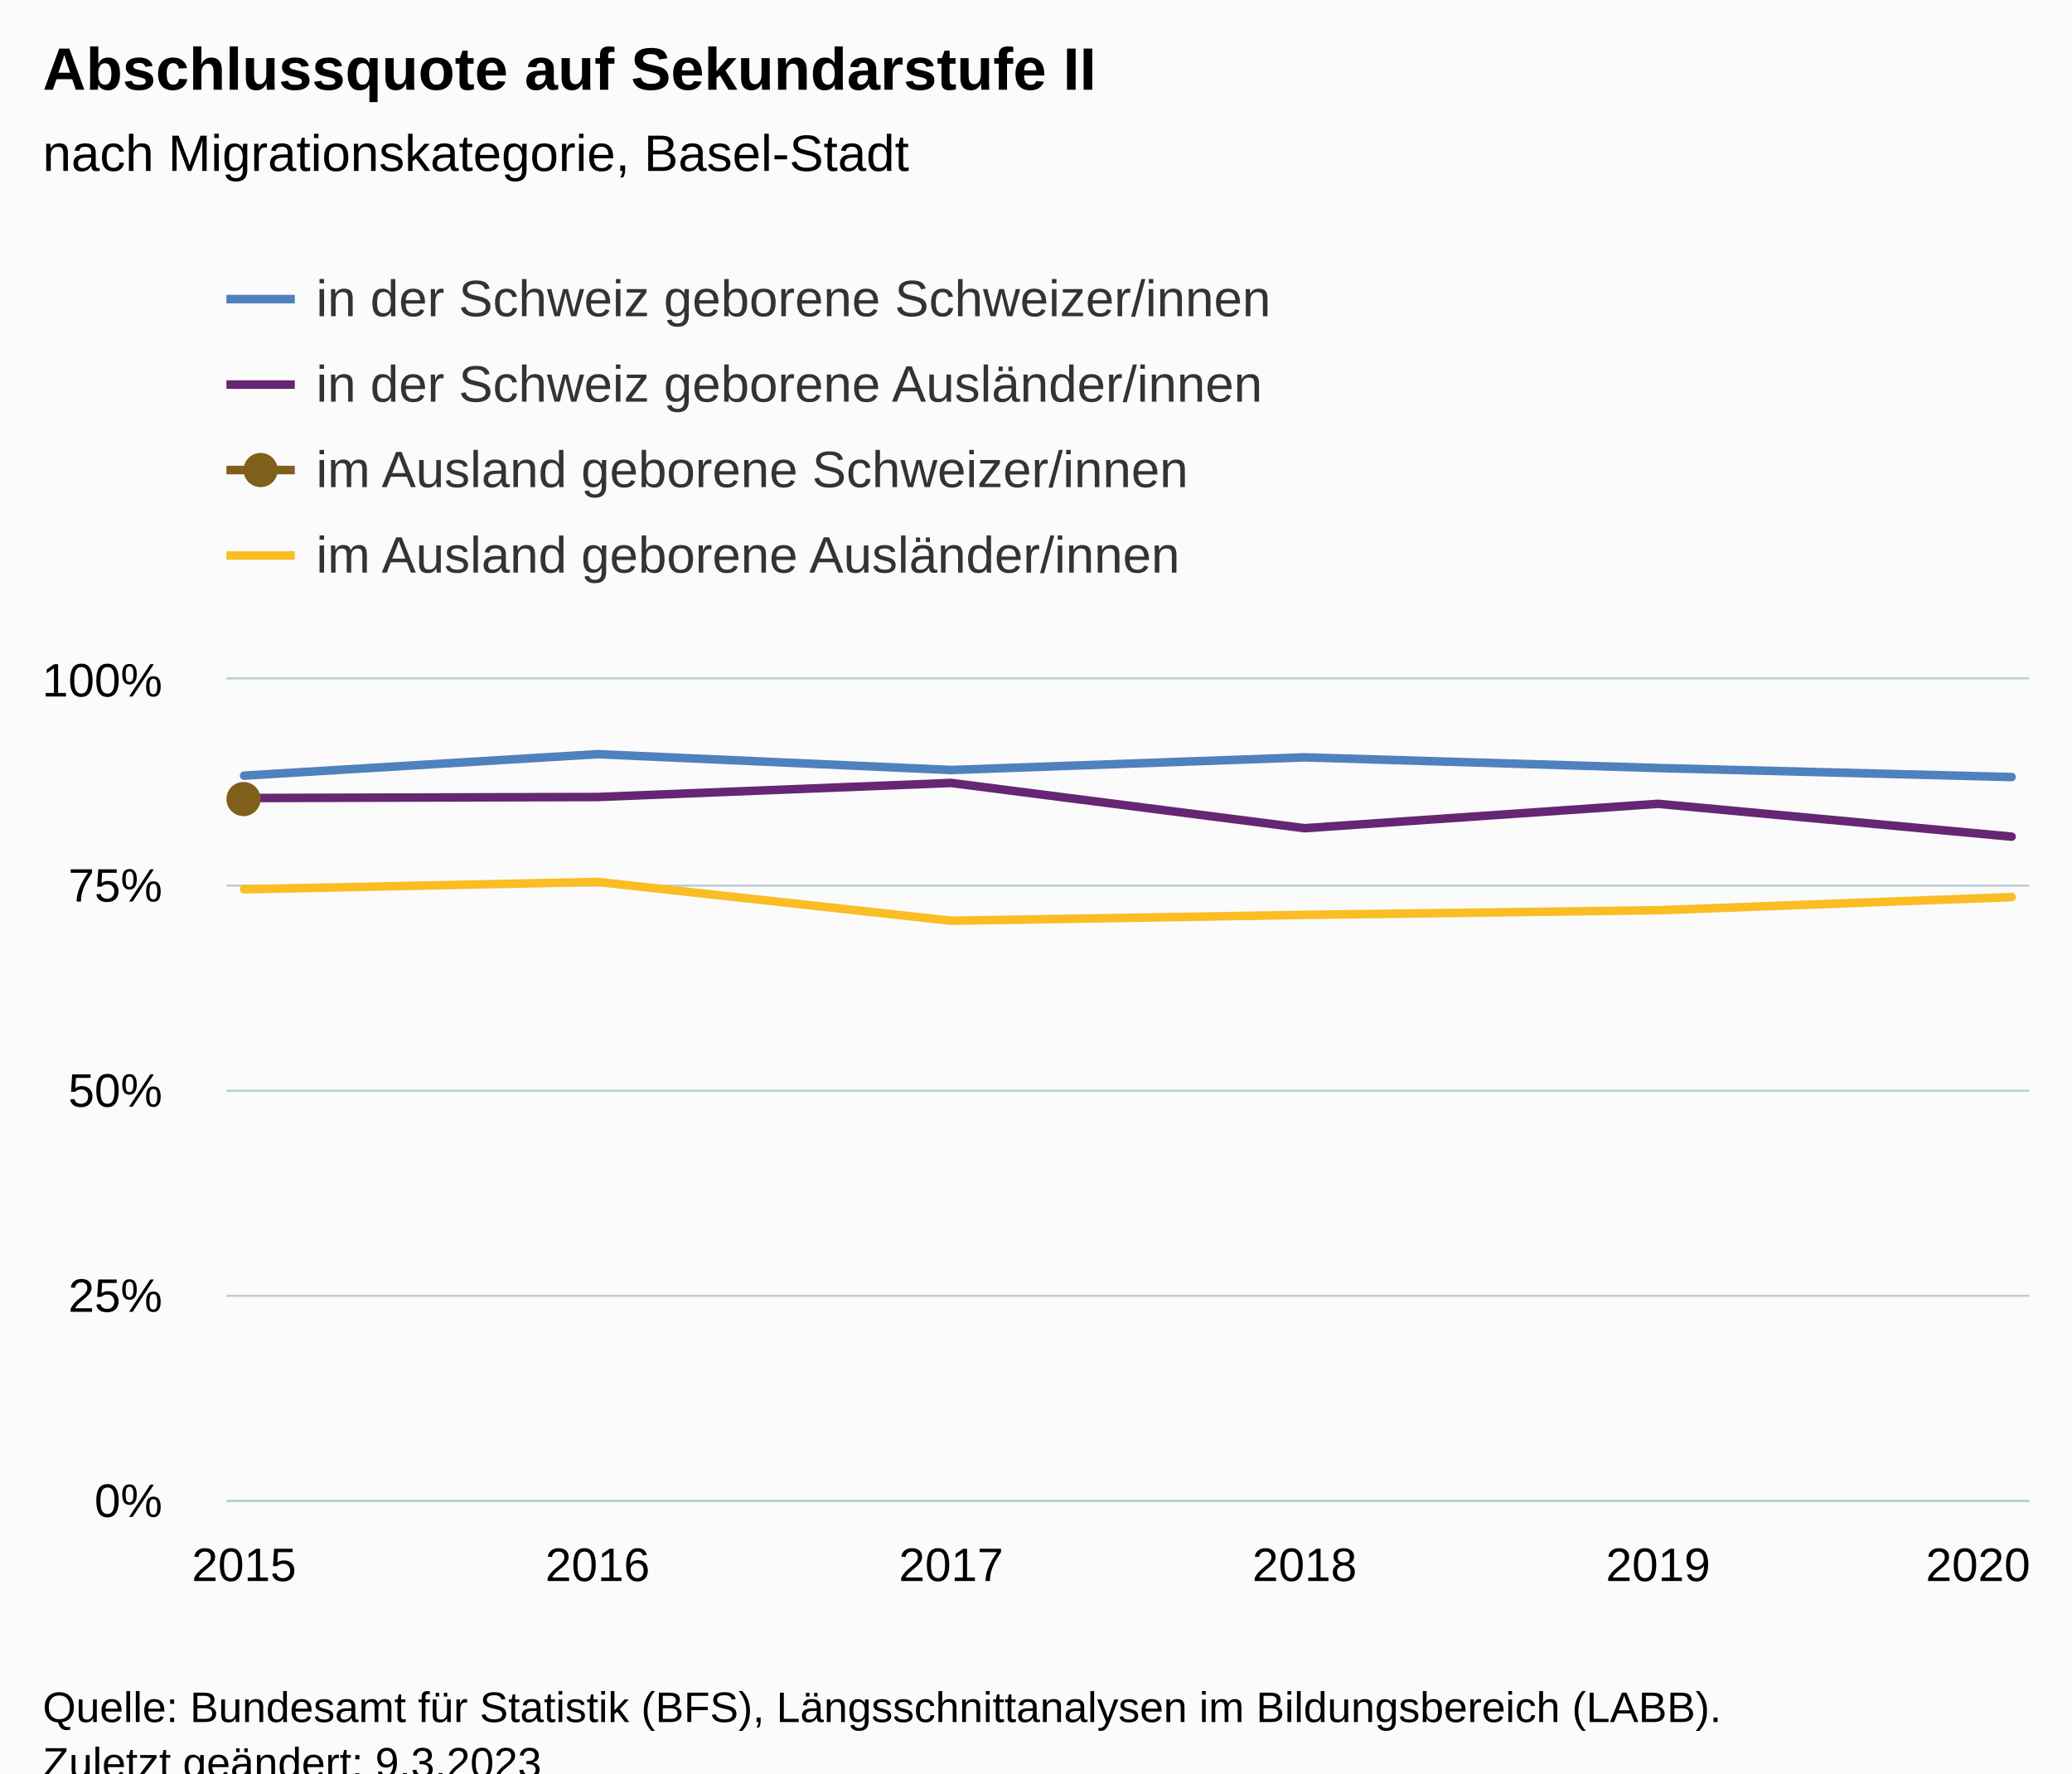
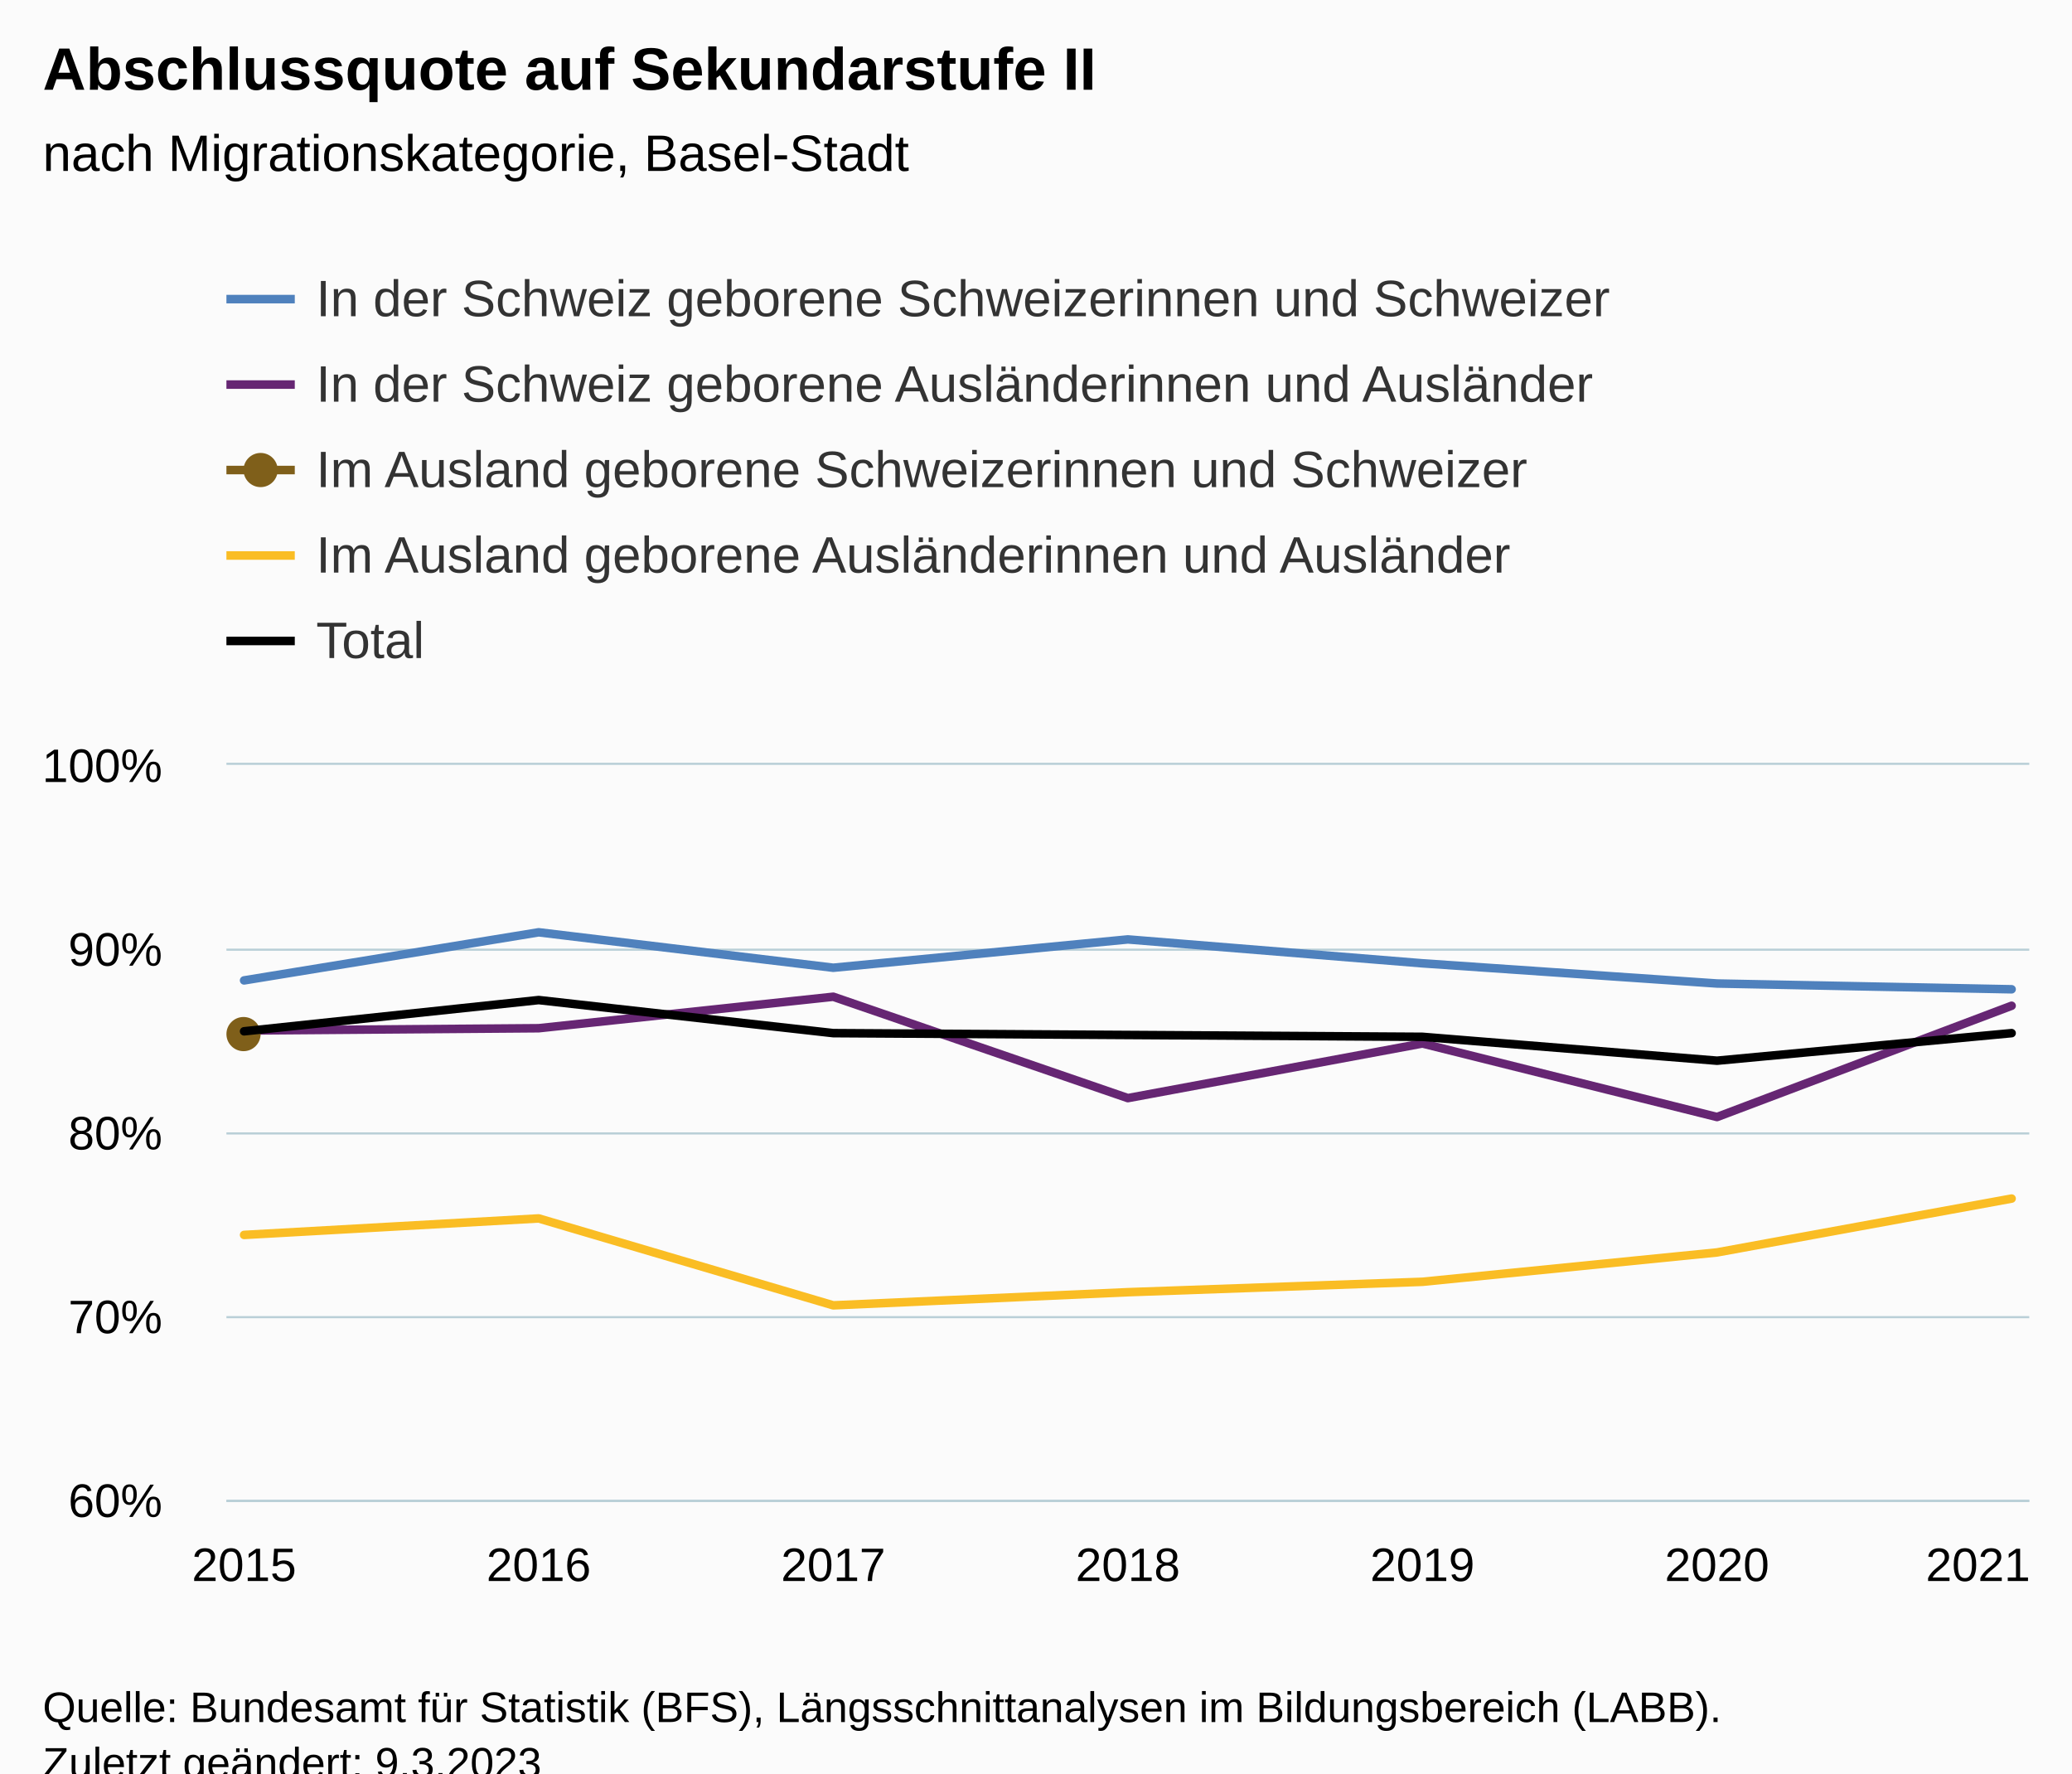
<svg xmlns="http://www.w3.org/2000/svg" version="1.1" class="highcharts-root" style="font-family:Arial;font-size:12px;" viewBox="0 0 485 415">
  <defs>
-     <clipPath id="highcharts-5wslrfy-31-">
-       <rect x="0" y="0" width="422" height="192" fill="none" />
+     <clipPath id="highcharts-ocl9m3f-42-">
+       <rect x="0" y="0" width="422" height="172" fill="none" />
    </clipPath>
-     <clipPath id="highcharts-5wslrfy-38-">
-       <rect x="0" y="0" width="422" height="192" fill="none" />
+     <clipPath id="highcharts-ocl9m3f-50-">
+       <rect x="0" y="0" width="422" height="172" fill="none" />
    </clipPath>
-     <clipPath id="highcharts-5wslrfy-57-">
-       <rect x="53" y="159" width="422" height="192" fill="none" />
+     <clipPath id="highcharts-ocl9m3f-79-">
+       <rect x="53" y="179" width="422" height="172" fill="none" />
    </clipPath>
  </defs>
  <rect fill="#fbfbfb" class="highcharts-background" x="0" y="0" width="485" height="428" rx="0" ry="0" />
-   <rect fill="none" class="highcharts-plot-background" x="53" y="159" width="422" height="192" />
+   <rect fill="none" class="highcharts-plot-background" x="53" y="179" width="422" height="172" />
  <g class="highcharts-pane-group" data-z-index="0" />
  <g class="highcharts-grid highcharts-xaxis-grid" data-z-index="1">
-     <path fill="none" data-z-index="1" class="highcharts-grid-line" d="M 56.5 159 L 56.5 351" opacity="1" />
-     <path fill="none" data-z-index="1" class="highcharts-grid-line" d="M 139.5 159 L 139.5 351" opacity="1" />
-     <path fill="none" data-z-index="1" class="highcharts-grid-line" d="M 222.5 159 L 222.5 351" opacity="1" />
-     <path fill="none" data-z-index="1" class="highcharts-grid-line" d="M 304.5 159 L 304.5 351" opacity="1" />
-     <path fill="none" data-z-index="1" class="highcharts-grid-line" d="M 387.5 159 L 387.5 351" opacity="1" />
-     <path fill="none" data-z-index="1" class="highcharts-grid-line" d="M 470.5 159 L 470.5 351" opacity="1" />
+     <path fill="none" data-z-index="1" class="highcharts-grid-line" d="M 56.5 179 L 56.5 351" opacity="1" />
+     <path fill="none" data-z-index="1" class="highcharts-grid-line" d="M 125.5 179 L 125.5 351" opacity="1" />
+     <path fill="none" data-z-index="1" class="highcharts-grid-line" d="M 194.5 179 L 194.5 351" opacity="1" />
+     <path fill="none" data-z-index="1" class="highcharts-grid-line" d="M 263.5 179 L 263.5 351" opacity="1" />
+     <path fill="none" data-z-index="1" class="highcharts-grid-line" d="M 332.5 179 L 332.5 351" opacity="1" />
+     <path fill="none" data-z-index="1" class="highcharts-grid-line" d="M 401.5 179 L 401.5 351" opacity="1" />
+     <path fill="none" data-z-index="1" class="highcharts-grid-line" d="M 470.5 179 L 470.5 351" opacity="1" />
  </g>
  <g class="highcharts-grid highcharts-yaxis-grid" data-z-index="1">
    <path fill="none" stroke="#B9CFD7" stroke-width="0.5" data-z-index="1" class="highcharts-grid-line" d="M 53 351.25 L 475 351.25" opacity="1" />
-     <path fill="none" stroke="#B9CFD7" stroke-width="0.5" data-z-index="1" class="highcharts-grid-line" d="M 53 303.25 L 475 303.25" opacity="1" />
-     <path fill="none" stroke="#B9CFD7" stroke-width="0.5" data-z-index="1" class="highcharts-grid-line" d="M 53 255.25 L 475 255.25" opacity="1" />
-     <path fill="none" stroke="#B9CFD7" stroke-width="0.5" data-z-index="1" class="highcharts-grid-line" d="M 53 207.25 L 475 207.25" opacity="1" />
-     <path fill="none" stroke="#B9CFD7" stroke-width="0.5" data-z-index="1" class="highcharts-grid-line" d="M 53 158.75 L 475 158.75" opacity="1" />
+     <path fill="none" stroke="#B9CFD7" stroke-width="0.5" data-z-index="1" class="highcharts-grid-line" d="M 53 308.25 L 475 308.25" opacity="1" />
+     <path fill="none" stroke="#B9CFD7" stroke-width="0.5" data-z-index="1" class="highcharts-grid-line" d="M 53 265.25 L 475 265.25" opacity="1" />
+     <path fill="none" stroke="#B9CFD7" stroke-width="0.5" data-z-index="1" class="highcharts-grid-line" d="M 53 222.25 L 475 222.25" opacity="1" />
+     <path fill="none" stroke="#B9CFD7" stroke-width="0.5" data-z-index="1" class="highcharts-grid-line" d="M 53 178.75 L 475 178.75" opacity="1" />
  </g>
-   <rect fill="none" class="highcharts-plot-border" data-z-index="1" x="53" y="159" width="422" height="192" />
+   <rect fill="none" class="highcharts-plot-border" data-z-index="1" x="53" y="179" width="422" height="172" />
  <g class="highcharts-axis highcharts-xaxis" data-z-index="2">
    <path fill="none" class="highcharts-axis-line" stroke="#B9CFD7" stroke-width="0.5" data-z-index="7" d="M 53 351.25 L 475 351.25" />
  </g>
  <g class="highcharts-axis highcharts-yaxis" data-z-index="2">
-     <path fill="none" class="highcharts-axis-line" data-z-index="7" d="M 53 159 L 53 351" />
+     <path fill="none" class="highcharts-axis-line" data-z-index="7" d="M 53 179 L 53 351" />
  </g>
  <g class="highcharts-series-group" data-z-index="3">
-     <g class="highcharts-series highcharts-series-0 highcharts-line-series" data-z-index="0.1" opacity="1" transform="translate(53,159) scale(1 1)" clip-path="url(#highcharts-5wslrfy-38-)">
-       <path fill="none" d="M 4.137 22.522 L 86.882 17.495 L 169.627 21.199 L 252.373 18.238 L 335.118 20.736 L 417.863 22.846" class="highcharts-graph" data-z-index="1" stroke="#4f81bd" stroke-width="2" stroke-linejoin="round" stroke-linecap="round" />
+     <g class="highcharts-series highcharts-series-0 highcharts-line-series" data-z-index="0.1" opacity="1" transform="translate(53,179) scale(1 1)" clip-path="url(#highcharts-ocl9m3f-50-)">
+       <path fill="none" d="M 4.137 50.439 L 73.092 39.182 L 142.046 47.476 L 211 40.846 L 279.954 46.44 L 348.908 51.166 L 417.863 52.516" class="highcharts-graph" data-z-index="1" stroke="#4f81bd" stroke-width="2" stroke-linejoin="round" stroke-linecap="round" />
    </g>
-     <g class="highcharts-markers highcharts-series-0 highcharts-line-series" data-z-index="0.1" opacity="1" transform="translate(53,159) scale(1 1)" clip-path="none" />
-     <g class="highcharts-series highcharts-series-1 highcharts-line-series" data-z-index="0.1" opacity="1" transform="translate(53,159) scale(1 1)" clip-path="url(#highcharts-5wslrfy-38-)">
-       <path fill="none" d="M 4.137 27.759 L 86.882 27.519 L 169.627 24.228 L 252.373 34.821 L 335.118 29.113 L 417.863 36.797" class="highcharts-graph" data-z-index="1" stroke="#662673" stroke-width="2" stroke-linejoin="round" stroke-linecap="round" />
+     <g class="highcharts-markers highcharts-series-0 highcharts-line-series" data-z-index="0.1" opacity="1" transform="translate(53,179) scale(1 1)" clip-path="none" />
+     <g class="highcharts-series highcharts-series-1 highcharts-line-series" data-z-index="0.1" opacity="1" transform="translate(53,179) scale(1 1)" clip-path="url(#highcharts-ocl9m3f-50-)">
+       <path fill="none" d="M 4.137 62.169 L 73.092 61.632 L 142.046 54.262 L 211 77.985 L 279.954 65.201 L 348.908 82.41 L 417.863 56.373" class="highcharts-graph" data-z-index="1" stroke="#662673" stroke-width="2" stroke-linejoin="round" stroke-linecap="round" />
    </g>
-     <g class="highcharts-markers highcharts-series-1 highcharts-line-series" data-z-index="0.1" opacity="1" transform="translate(53,159) scale(1 1)" clip-path="none" />
-     <g class="highcharts-series highcharts-series-2 highcharts-line-series" data-z-index="0.1" opacity="1" transform="translate(53,159) scale(1 1)" clip-path="url(#highcharts-5wslrfy-38-)">
-       <path fill="none" d="M 4.137 27.974" class="highcharts-graph" data-z-index="1" stroke="#7F5F1A" stroke-width="2" stroke-linejoin="round" stroke-linecap="round" />
+     <g class="highcharts-markers highcharts-series-1 highcharts-line-series" data-z-index="0.1" opacity="1" transform="translate(53,179) scale(1 1)" clip-path="none" />
+     <g class="highcharts-series highcharts-series-2 highcharts-line-series" data-z-index="0.1" opacity="1" transform="translate(53,179) scale(1 1)" clip-path="url(#highcharts-ocl9m3f-50-)">
+       <path fill="none" d="M 4.137 62.651" class="highcharts-graph" data-z-index="1" stroke="#7F5F1A" stroke-width="2" stroke-linejoin="round" stroke-linecap="round" />
    </g>
-     <g class="highcharts-markers highcharts-series-2 highcharts-line-series" data-z-index="0.1" opacity="1" transform="translate(53,159) scale(1 1)" clip-path="none">
-       <path fill="#7F5F1A" d="M 4 32 A 4 4 0 1 1 4.004 32 Z" opacity="1" class="highcharts-point" />
+     <g class="highcharts-markers highcharts-series-2 highcharts-line-series" data-z-index="0.1" opacity="1" transform="translate(53,179) scale(1 1)" clip-path="none">
+       <path fill="#7F5F1A" d="M 4 67 A 4 4 0 1 1 4.004 67 Z" opacity="1" class="highcharts-point" />
    </g>
-     <g class="highcharts-series highcharts-series-3 highcharts-line-series" data-z-index="0.1" opacity="1" transform="translate(53,159) scale(1 1)" clip-path="url(#highcharts-5wslrfy-38-)">
-       <path fill="none" d="M 4.137 49.117 L 86.882 47.393 L 169.627 56.477 L 252.373 55.102 L 335.118 54.015 L 417.863 50.947" class="highcharts-graph" data-z-index="1" stroke="#FABD24" stroke-width="2" stroke-linejoin="round" stroke-linecap="round" />
+     <g class="highcharts-series highcharts-series-3 highcharts-line-series" data-z-index="0.1" opacity="1" transform="translate(53,179) scale(1 1)" clip-path="url(#highcharts-ocl9m3f-50-)">
+       <path fill="none" d="M 4.137 110.003 L 73.092 106.141 L 142.046 126.485 L 211 123.406 L 279.954 120.972 L 348.908 114.1 L 417.863 101.497" class="highcharts-graph" data-z-index="1" stroke="#FABD24" stroke-width="2" stroke-linejoin="round" stroke-linecap="round" />
    </g>
-     <g class="highcharts-markers highcharts-series-3 highcharts-line-series" data-z-index="0.1" opacity="1" transform="translate(53,159) scale(1 1)" clip-path="none" />
+     <g class="highcharts-markers highcharts-series-3 highcharts-line-series" data-z-index="0.1" opacity="1" transform="translate(53,179) scale(1 1)" clip-path="none" />
+     <g class="highcharts-series highcharts-series-4 highcharts-line-series" data-z-index="0.1" opacity="1" transform="translate(53,179) scale(1 1)" clip-path="url(#highcharts-ocl9m3f-50-)">
+       <path fill="none" d="M 4.137 62.35 L 73.092 55.04 L 142.046 62.78 L 211 63.21 L 279.954 63.64 L 348.908 69.23 L 417.863 62.78" class="highcharts-graph" data-z-index="1" stroke="#000000" stroke-width="2" stroke-linejoin="round" stroke-linecap="round" />
+     </g>
+     <g class="highcharts-markers highcharts-series-4 highcharts-line-series" data-z-index="0.1" opacity="1" transform="translate(53,179) scale(1 1)" clip-path="none" />
  </g>
  <text x="10" text-anchor="start" class="highcharts-title" data-z-index="4" style="color:#000000;font-size:14px;font-weight:bold;fill:#000000;" y="21">
    <tspan>Abschlussquote auf Sekundarstufe II</tspan>
  </text>
  <text x="10" text-anchor="start" class="highcharts-subtitle" data-z-index="4" style="color:#000000;font-size:12px;font-weight:normal;fill:#000000;" y="40">
    <tspan>nach Migrationskategorie, Basel-Stadt</tspan>
  </text>
  <text x="10" text-anchor="start" class="highcharts-caption" data-z-index="4" style="color:#666666;fill:#666666;" y="385" />
  <g class="highcharts-legend" data-z-index="7" transform="translate(45,56)">
-     <rect fill="none" class="highcharts-legend-box" rx="0" ry="0" x="0" y="0" width="265" height="91" visibility="visible" />
+     <rect fill="none" class="highcharts-legend-box" rx="0" ry="0" x="0" y="0" width="345" height="111" visibility="visible" />
    <g data-z-index="1">
      <g>
        <g class="highcharts-legend-item highcharts-line-series highcharts-color-undefined highcharts-series-0" data-z-index="1" transform="translate(8,3)">
          <path fill="none" d="M 0 11 L 16 11" class="highcharts-graph" stroke="#4f81bd" stroke-width="2" />
          <text x="21" style="color:#333333;cursor:pointer;font-size:12px;font-weight:normal;fill:#333333;" text-anchor="start" data-z-index="2" y="15">
-             <tspan>in der Schweiz geborene Schweizer/innen</tspan>
+             <tspan>In der Schweiz geborene Schweizerinnen und Schweizer</tspan>
          </text>
        </g>
        <g class="highcharts-legend-item highcharts-line-series highcharts-color-undefined highcharts-series-1" data-z-index="1" transform="translate(8,23)">
          <path fill="none" d="M 0 11 L 16 11" class="highcharts-graph" stroke="#662673" stroke-width="2" />
          <text x="21" y="15" style="color:#333333;cursor:pointer;font-size:12px;font-weight:normal;fill:#333333;" text-anchor="start" data-z-index="2">
-             <tspan>in der Schweiz geborene Ausländer/innen</tspan>
+             <tspan>In der Schweiz geborene Ausländerinnen und Ausländer</tspan>
          </text>
        </g>
        <g class="highcharts-legend-item highcharts-line-series highcharts-color-undefined highcharts-series-2" data-z-index="1" transform="translate(8,43)">
          <path fill="none" d="M 0 11 L 16 11" class="highcharts-graph" stroke="#7F5F1A" stroke-width="2" />
          <path fill="#7F5F1A" d="M 8 15 A 4 4 0 1 1 8.004 15 Z" class="highcharts-point" opacity="1" />
          <text x="21" y="15" style="color:#333333;cursor:pointer;font-size:12px;font-weight:normal;fill:#333333;" text-anchor="start" data-z-index="2">
-             <tspan>im Ausland geborene Schweizer/innen</tspan>
+             <tspan>Im Ausland geborene Schweizerinnen und Schweizer</tspan>
          </text>
        </g>
        <g class="highcharts-legend-item highcharts-line-series highcharts-color-undefined highcharts-series-3" data-z-index="1" transform="translate(8,63)">
          <path fill="none" d="M 0 11 L 16 11" class="highcharts-graph" stroke="#FABD24" stroke-width="2" />
          <text x="21" y="15" style="color:#333333;cursor:pointer;font-size:12px;font-weight:normal;fill:#333333;" text-anchor="start" data-z-index="2">
-             <tspan>im Ausland geborene Ausländer/innen</tspan>
+             <tspan>Im Ausland geborene Ausländerinnen und Ausländer</tspan>
+           </text>
+         </g>
+         <g class="highcharts-legend-item highcharts-line-series highcharts-color-undefined highcharts-series-4" data-z-index="1" transform="translate(8,83)">
+           <path fill="none" d="M 0 11 L 16 11" class="highcharts-graph" stroke="#000000" stroke-width="2" />
+           <text x="21" y="15" style="color:#333333;cursor:pointer;font-size:12px;font-weight:normal;fill:#333333;" text-anchor="start" data-z-index="2">
+             <tspan>Total</tspan>
          </text>
        </g>
      </g>
    </g>
  </g>
  <g class="highcharts-axis-labels highcharts-xaxis-labels" data-z-index="7">
    <text x="57.137" style="color:#000000;cursor:default;font-size:11px;fill:#000000;" text-anchor="middle" transform="translate(0,0)" y="370" opacity="1">2015</text>
-     <text x="139.882" style="color:#000000;cursor:default;font-size:11px;fill:#000000;" text-anchor="middle" transform="translate(0,0)" y="370" opacity="1">2016</text>
-     <text x="222.627" style="color:#000000;cursor:default;font-size:11px;fill:#000000;" text-anchor="middle" transform="translate(0,0)" y="370" opacity="1">2017</text>
-     <text x="305.373" style="color:#000000;cursor:default;font-size:11px;fill:#000000;" text-anchor="middle" transform="translate(0,0)" y="370" opacity="1">2018</text>
-     <text x="388.118" style="color:#000000;cursor:default;font-size:11px;fill:#000000;" text-anchor="middle" transform="translate(0,0)" y="370" opacity="1">2019</text>
-     <text x="463" style="color:#000000;cursor:default;font-size:11px;fill:#000000;" text-anchor="middle" transform="translate(0,0)" y="370" opacity="1">2020</text>
+     <text x="126.092" style="color:#000000;cursor:default;font-size:11px;fill:#000000;" text-anchor="middle" transform="translate(0,0)" y="370" opacity="1">2016</text>
+     <text x="195.046" style="color:#000000;cursor:default;font-size:11px;fill:#000000;" text-anchor="middle" transform="translate(0,0)" y="370" opacity="1">2017</text>
+     <text x="264" style="color:#000000;cursor:default;font-size:11px;fill:#000000;" text-anchor="middle" transform="translate(0,0)" y="370" opacity="1">2018</text>
+     <text x="332.954" style="color:#000000;cursor:default;font-size:11px;fill:#000000;" text-anchor="middle" transform="translate(0,0)" y="370" opacity="1">2019</text>
+     <text x="401.908" style="color:#000000;cursor:default;font-size:11px;fill:#000000;" text-anchor="middle" transform="translate(0,0)" y="370" opacity="1">2020</text>
+     <text x="463" style="color:#000000;cursor:default;font-size:11px;fill:#000000;" text-anchor="middle" transform="translate(0,0)" y="370" opacity="1">2021</text>
  </g>
  <g class="highcharts-axis-labels highcharts-yaxis-labels" data-z-index="7">
-     <text x="38" style="color:#000000;cursor:default;font-size:11px;fill:#000000;" text-anchor="end" transform="translate(0,0)" y="355" opacity="1">0%</text>
-     <text x="38" style="color:#000000;cursor:default;font-size:11px;fill:#000000;" text-anchor="end" transform="translate(0,0)" y="307" opacity="1">25%</text>
-     <text x="38" style="color:#000000;cursor:default;font-size:11px;fill:#000000;" text-anchor="end" transform="translate(0,0)" y="259" opacity="1">50%</text>
-     <text x="38" style="color:#000000;cursor:default;font-size:11px;fill:#000000;" text-anchor="end" transform="translate(0,0)" y="211" opacity="1">75%</text>
-     <text x="38" style="color:#000000;cursor:default;font-size:11px;fill:#000000;" text-anchor="end" transform="translate(0,0)" y="163" opacity="1">100%</text>
+     <text x="38" style="color:#000000;cursor:default;font-size:11px;fill:#000000;" text-anchor="end" transform="translate(0,0)" y="355" opacity="1">60%</text>
+     <text x="38" style="color:#000000;cursor:default;font-size:11px;fill:#000000;" text-anchor="end" transform="translate(0,0)" y="312" opacity="1">70%</text>
+     <text x="38" style="color:#000000;cursor:default;font-size:11px;fill:#000000;" text-anchor="end" transform="translate(0,0)" y="269" opacity="1">80%</text>
+     <text x="38" style="color:#000000;cursor:default;font-size:11px;fill:#000000;" text-anchor="end" transform="translate(0,0)" y="226" opacity="1">90%</text>
+     <text x="38" style="color:#000000;cursor:default;font-size:11px;fill:#000000;" text-anchor="end" transform="translate(0,0)" y="183" opacity="1">100%</text>
  </g>
  <text x="10" class="highcharts-credits" text-anchor="start" data-z-index="8" style="cursor:default;color:#000000;font-size:10px;fill:#000000;" y="403">
    <tspan>Quelle: Bundesamt für Statistik (BFS), Längsschnittanalysen im Bildungsbereich (LABB).</tspan>
    <tspan x="10" dy="13">Zuletzt geändert: 9.3.2023</tspan>
  </text>
-   <g class="highcharts-control-points" data-z-index="99" clip-path="url(#highcharts-5wslrfy-57-)" />
+   <g class="highcharts-control-points" data-z-index="99" clip-path="url(#highcharts-ocl9m3f-79-)" />
</svg>
